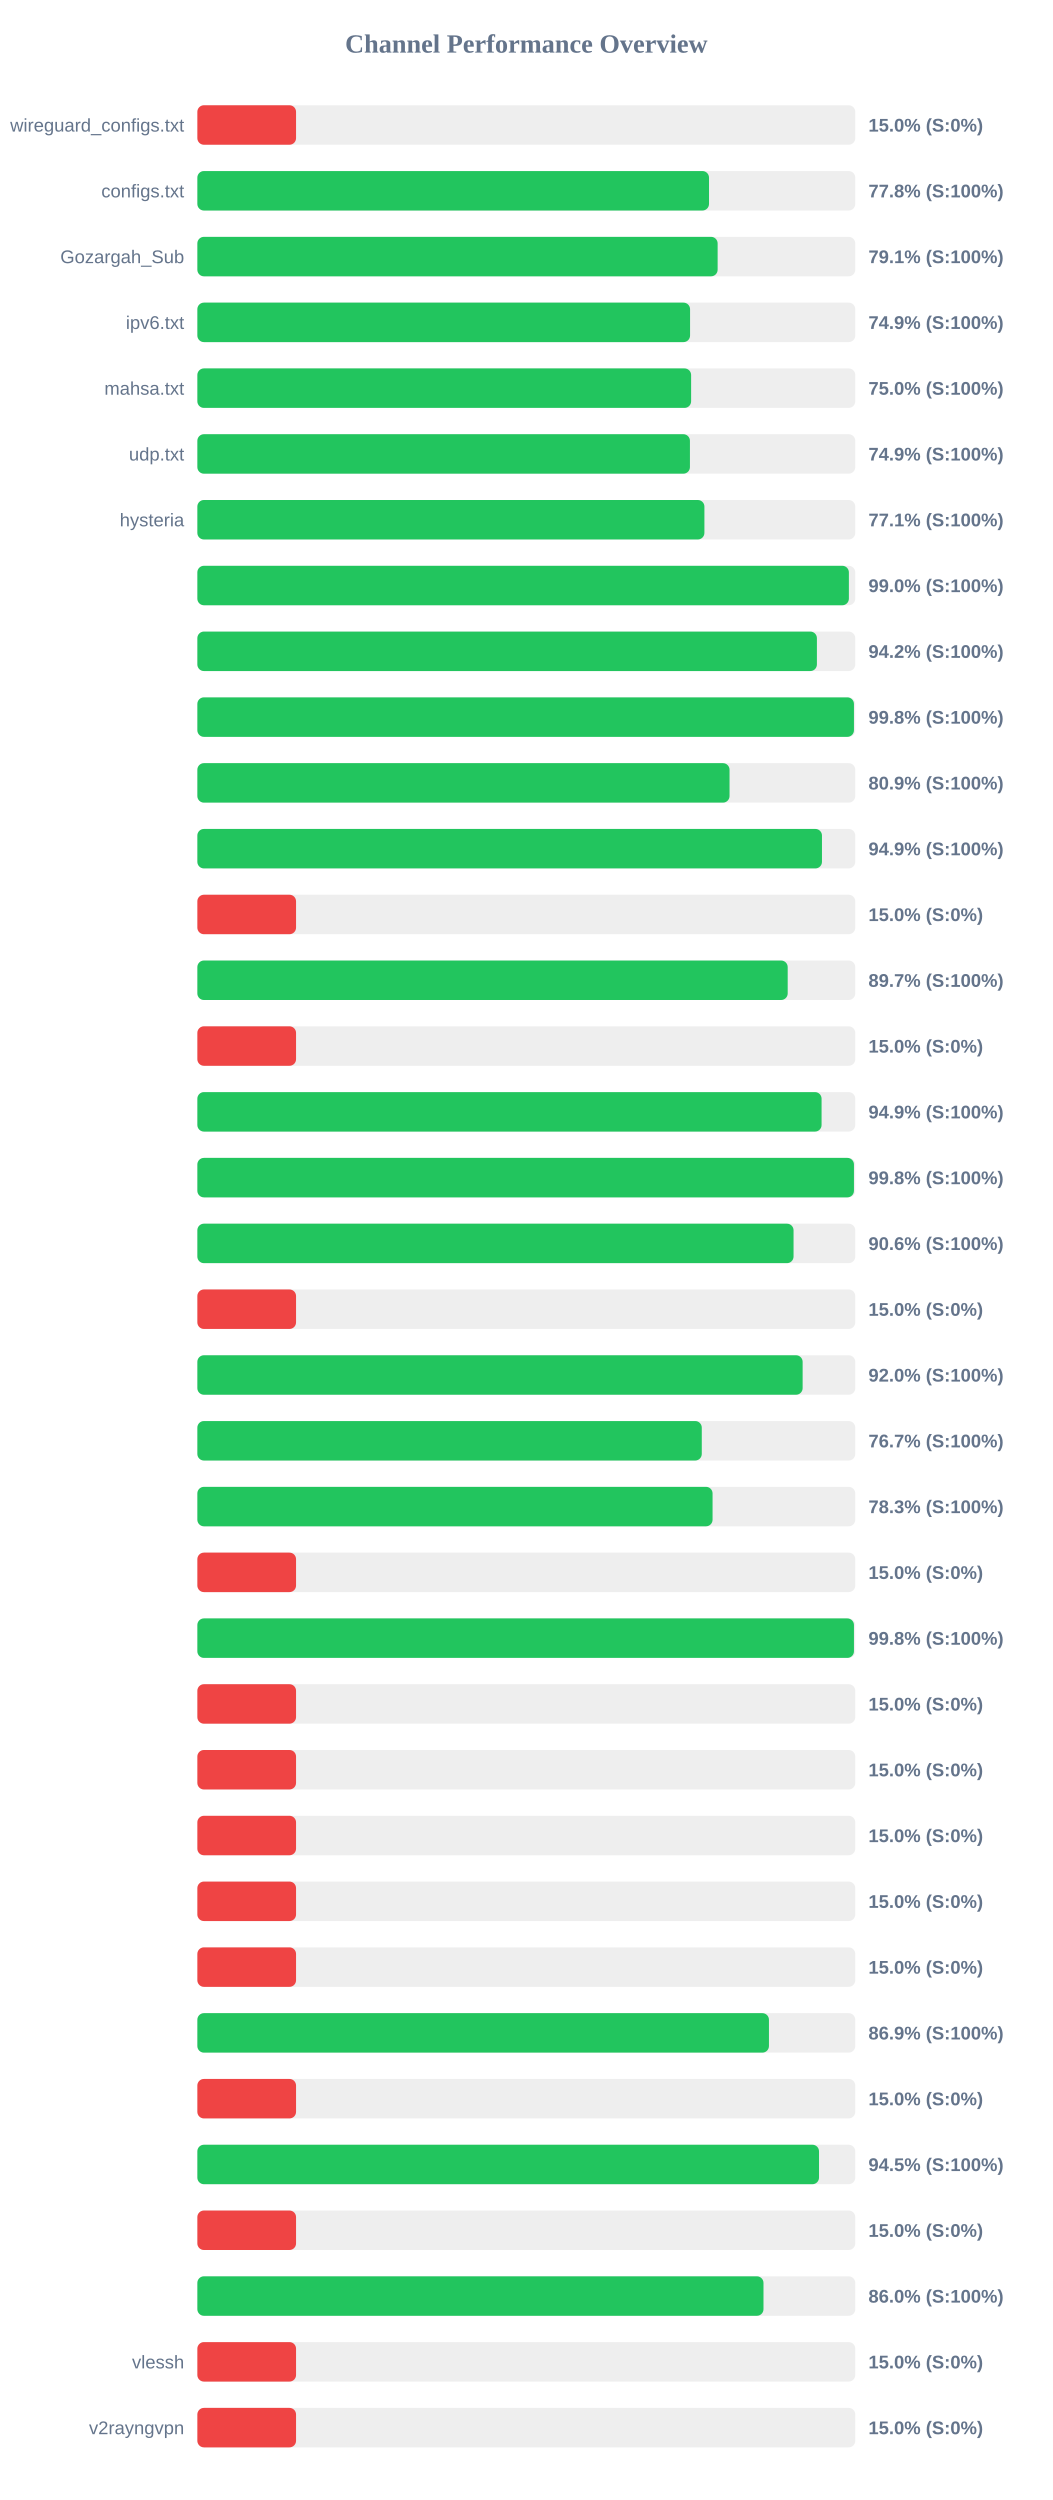
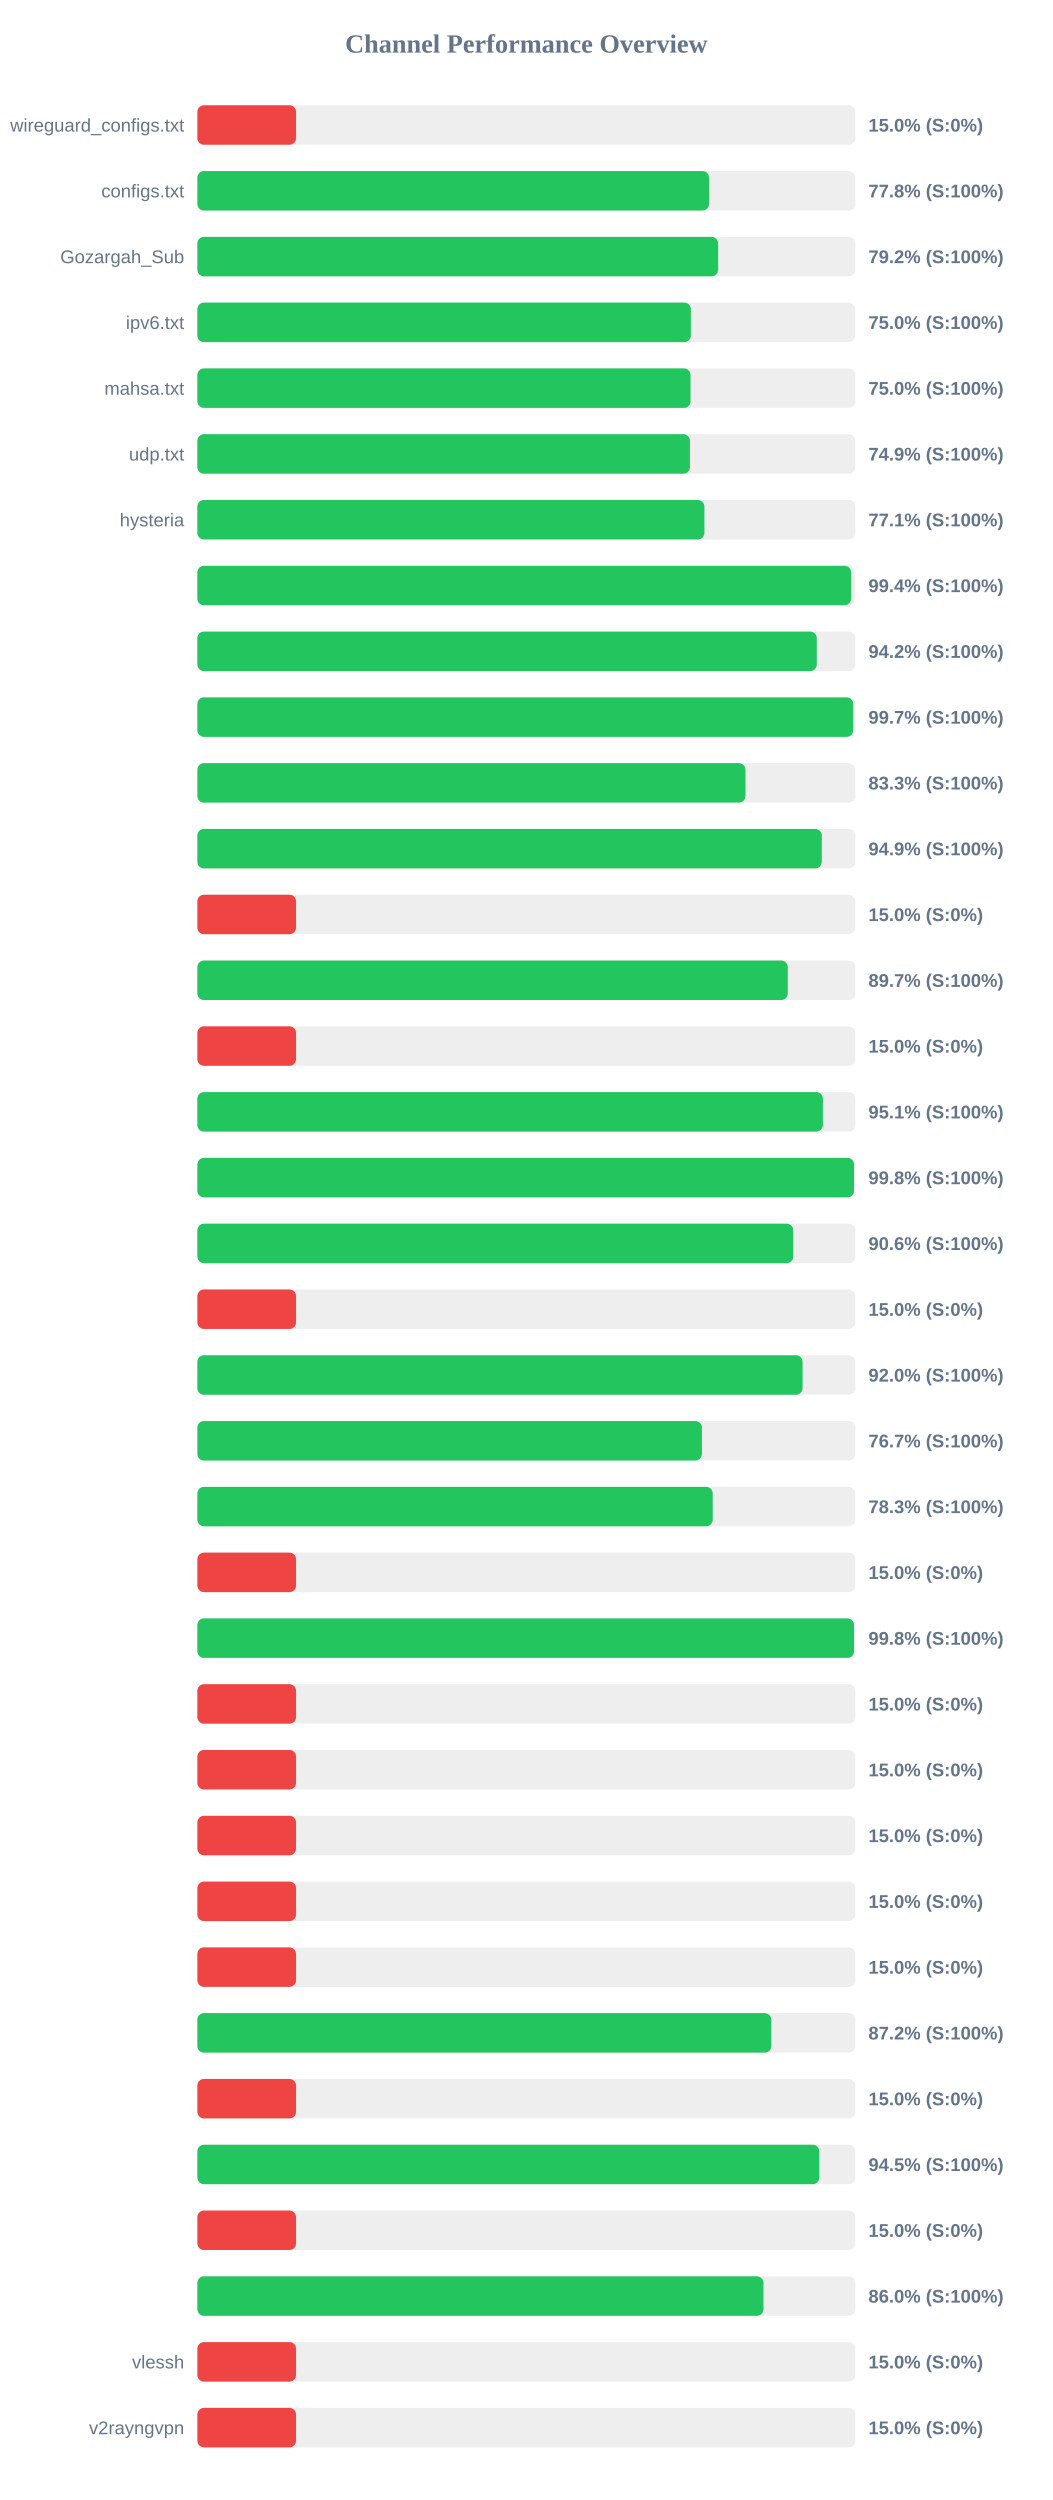
<svg xmlns="http://www.w3.org/2000/svg" width="800" height="1900" version="1.1">
  <style>
        .row { font: 14px Arial; fill: #64748b; }
        .score { font: bold 14px Arial; fill: #64748b; }
    </style>
  <text x="400" y="40" text-anchor="middle" font-size="20px" font-weight="bold" fill="#64748b">Channel Performance Overview</text>
  <rect x="150" y="80" width="500" height="30" fill="#eee" rx="5" />
  <rect x="150" y="80" width="75.0" height="30" fill="#ef4444" rx="5" />
  <text x="140" y="100" text-anchor="end" class="row">wireguard_configs.txt</text>
  <text x="660" y="100" text-anchor="start" class="score">15.0% (S:0%)</text>
  <rect x="150" y="130" width="500" height="30" fill="#eee" rx="5" />
  <rect x="150" y="130" width="388.85" height="30" fill="#22c55e" rx="5" />
  <text x="140" y="150" text-anchor="end" class="row">configs.txt</text>
  <text x="660" y="150" text-anchor="start" class="score">77.8% (S:100%)</text>
  <rect x="150" y="180" width="500" height="30" fill="#eee" rx="5" />
-   <rect x="150" y="180" width="395.4" height="30" fill="#22c55e" rx="5" />
+   <rect x="150" y="180" width="395.8" height="30" fill="#22c55e" rx="5" />
  <text x="140" y="200" text-anchor="end" class="row">Gozargah_Sub</text>
-   <text x="660" y="200" text-anchor="start" class="score">79.1% (S:100%)</text>
+   <text x="660" y="200" text-anchor="start" class="score">79.2% (S:100%)</text>
  <rect x="150" y="230" width="500" height="30" fill="#eee" rx="5" />
-   <rect x="150" y="230" width="374.45" height="30" fill="#22c55e" rx="5" />
+   <rect x="150" y="230" width="375.05" height="30" fill="#22c55e" rx="5" />
  <text x="140" y="250" text-anchor="end" class="row">ipv6.txt</text>
-   <text x="660" y="250" text-anchor="start" class="score">74.9% (S:100%)</text>
+   <text x="660" y="250" text-anchor="start" class="score">75.0% (S:100%)</text>
  <rect x="150" y="280" width="500" height="30" fill="#eee" rx="5" />
-   <rect x="150" y="280" width="375.25" height="30" fill="#22c55e" rx="5" />
+   <rect x="150" y="280" width="374.8" height="30" fill="#22c55e" rx="5" />
  <text x="140" y="300" text-anchor="end" class="row">mahsa.txt</text>
  <text x="660" y="300" text-anchor="start" class="score">75.0% (S:100%)</text>
  <rect x="150" y="330" width="500" height="30" fill="#eee" rx="5" />
  <rect x="150" y="330" width="374.35" height="30" fill="#22c55e" rx="5" />
  <text x="140" y="350" text-anchor="end" class="row">udp.txt</text>
  <text x="660" y="350" text-anchor="start" class="score">74.9% (S:100%)</text>
  <rect x="150" y="380" width="500" height="30" fill="#eee" rx="5" />
  <rect x="150" y="380" width="385.35" height="30" fill="#22c55e" rx="5" />
  <text x="140" y="400" text-anchor="end" class="row">hysteria</text>
  <text x="660" y="400" text-anchor="start" class="score">77.1% (S:100%)</text>
  <rect x="150" y="430" width="500" height="30" fill="#eee" rx="5" />
-   <rect x="150" y="430" width="495.15" height="30" fill="#22c55e" rx="5" />
+   <rect x="150" y="430" width="496.8" height="30" fill="#22c55e" rx="5" />
  <text x="140" y="450" text-anchor="end" class="row" />
-   <text x="660" y="450" text-anchor="start" class="score">99.0% (S:100%)</text>
+   <text x="660" y="450" text-anchor="start" class="score">99.4% (S:100%)</text>
  <rect x="150" y="480" width="500" height="30" fill="#eee" rx="5" />
-   <rect x="150" y="480" width="470.85" height="30" fill="#22c55e" rx="5" />
+   <rect x="150" y="480" width="470.75" height="30" fill="#22c55e" rx="5" />
  <text x="140" y="500" text-anchor="end" class="row" />
  <text x="660" y="500" text-anchor="start" class="score">94.2% (S:100%)</text>
  <rect x="150" y="530" width="500" height="30" fill="#eee" rx="5" />
-   <rect x="150" y="530" width="499.0" height="30" fill="#22c55e" rx="5" />
+   <rect x="150" y="530" width="498.45" height="30" fill="#22c55e" rx="5" />
  <text x="140" y="550" text-anchor="end" class="row" />
-   <text x="660" y="550" text-anchor="start" class="score">99.8% (S:100%)</text>
+   <text x="660" y="550" text-anchor="start" class="score">99.7% (S:100%)</text>
  <rect x="150" y="580" width="500" height="30" fill="#eee" rx="5" />
-   <rect x="150" y="580" width="404.45" height="30" fill="#22c55e" rx="5" />
+   <rect x="150" y="580" width="416.55" height="30" fill="#22c55e" rx="5" />
  <text x="140" y="600" text-anchor="end" class="row" />
-   <text x="660" y="600" text-anchor="start" class="score">80.9% (S:100%)</text>
+   <text x="660" y="600" text-anchor="start" class="score">83.3% (S:100%)</text>
  <rect x="150" y="630" width="500" height="30" fill="#eee" rx="5" />
-   <rect x="150" y="630" width="474.7" height="30" fill="#22c55e" rx="5" />
+   <rect x="150" y="630" width="474.55" height="30" fill="#22c55e" rx="5" />
  <text x="140" y="650" text-anchor="end" class="row" />
  <text x="660" y="650" text-anchor="start" class="score">94.9% (S:100%)</text>
  <rect x="150" y="680" width="500" height="30" fill="#eee" rx="5" />
  <rect x="150" y="680" width="75.0" height="30" fill="#ef4444" rx="5" />
  <text x="140" y="700" text-anchor="end" class="row" />
  <text x="660" y="700" text-anchor="start" class="score">15.0% (S:0%)</text>
  <rect x="150" y="730" width="500" height="30" fill="#eee" rx="5" />
-   <rect x="150" y="730" width="448.65" height="30" fill="#22c55e" rx="5" />
+   <rect x="150" y="730" width="448.7" height="30" fill="#22c55e" rx="5" />
  <text x="140" y="750" text-anchor="end" class="row" />
  <text x="660" y="750" text-anchor="start" class="score">89.7% (S:100%)</text>
  <rect x="150" y="780" width="500" height="30" fill="#eee" rx="5" />
  <rect x="150" y="780" width="75.0" height="30" fill="#ef4444" rx="5" />
  <text x="140" y="800" text-anchor="end" class="row" />
  <text x="660" y="800" text-anchor="start" class="score">15.0% (S:0%)</text>
  <rect x="150" y="830" width="500" height="30" fill="#eee" rx="5" />
-   <rect x="150" y="830" width="474.4" height="30" fill="#22c55e" rx="5" />
+   <rect x="150" y="830" width="475.4" height="30" fill="#22c55e" rx="5" />
  <text x="140" y="850" text-anchor="end" class="row" />
-   <text x="660" y="850" text-anchor="start" class="score">94.9% (S:100%)</text>
+   <text x="660" y="850" text-anchor="start" class="score">95.1% (S:100%)</text>
  <rect x="150" y="880" width="500" height="30" fill="#eee" rx="5" />
-   <rect x="150" y="880" width="499.0" height="30" fill="#22c55e" rx="5" />
+   <rect x="150" y="880" width="499.05" height="30" fill="#22c55e" rx="5" />
  <text x="140" y="900" text-anchor="end" class="row" />
  <text x="660" y="900" text-anchor="start" class="score">99.8% (S:100%)</text>
  <rect x="150" y="930" width="500" height="30" fill="#eee" rx="5" />
-   <rect x="150" y="930" width="453.1" height="30" fill="#22c55e" rx="5" />
+   <rect x="150" y="930" width="452.85" height="30" fill="#22c55e" rx="5" />
  <text x="140" y="950" text-anchor="end" class="row" />
  <text x="660" y="950" text-anchor="start" class="score">90.6% (S:100%)</text>
  <rect x="150" y="980" width="500" height="30" fill="#eee" rx="5" />
  <rect x="150" y="980" width="75.0" height="30" fill="#ef4444" rx="5" />
  <text x="140" y="1000" text-anchor="end" class="row" />
  <text x="660" y="1000" text-anchor="start" class="score">15.0% (S:0%)</text>
  <rect x="150" y="1030" width="500" height="30" fill="#eee" rx="5" />
-   <rect x="150" y="1030" width="460.0" height="30" fill="#22c55e" rx="5" />
+   <rect x="150" y="1030" width="459.95" height="30" fill="#22c55e" rx="5" />
  <text x="140" y="1050" text-anchor="end" class="row" />
  <text x="660" y="1050" text-anchor="start" class="score">92.0% (S:100%)</text>
  <rect x="150" y="1080" width="500" height="30" fill="#eee" rx="5" />
-   <rect x="150" y="1080" width="383.35" height="30" fill="#22c55e" rx="5" />
+   <rect x="150" y="1080" width="383.45" height="30" fill="#22c55e" rx="5" />
  <text x="140" y="1100" text-anchor="end" class="row" />
  <text x="660" y="1100" text-anchor="start" class="score">76.7% (S:100%)</text>
  <rect x="150" y="1130" width="500" height="30" fill="#eee" rx="5" />
-   <rect x="150" y="1130" width="391.55" height="30" fill="#22c55e" rx="5" />
+   <rect x="150" y="1130" width="391.65" height="30" fill="#22c55e" rx="5" />
  <text x="140" y="1150" text-anchor="end" class="row" />
  <text x="660" y="1150" text-anchor="start" class="score">78.3% (S:100%)</text>
  <rect x="150" y="1180" width="500" height="30" fill="#eee" rx="5" />
  <rect x="150" y="1180" width="75.0" height="30" fill="#ef4444" rx="5" />
  <text x="140" y="1200" text-anchor="end" class="row" />
  <text x="660" y="1200" text-anchor="start" class="score">15.0% (S:0%)</text>
  <rect x="150" y="1230" width="500" height="30" fill="#eee" rx="5" />
-   <rect x="150" y="1230" width="499.0" height="30" fill="#22c55e" rx="5" />
+   <rect x="150" y="1230" width="499.05" height="30" fill="#22c55e" rx="5" />
  <text x="140" y="1250" text-anchor="end" class="row" />
  <text x="660" y="1250" text-anchor="start" class="score">99.8% (S:100%)</text>
  <rect x="150" y="1280" width="500" height="30" fill="#eee" rx="5" />
  <rect x="150" y="1280" width="75.0" height="30" fill="#ef4444" rx="5" />
  <text x="140" y="1300" text-anchor="end" class="row" />
  <text x="660" y="1300" text-anchor="start" class="score">15.0% (S:0%)</text>
  <rect x="150" y="1330" width="500" height="30" fill="#eee" rx="5" />
  <rect x="150" y="1330" width="75.0" height="30" fill="#ef4444" rx="5" />
  <text x="140" y="1350" text-anchor="end" class="row" />
  <text x="660" y="1350" text-anchor="start" class="score">15.0% (S:0%)</text>
  <rect x="150" y="1380" width="500" height="30" fill="#eee" rx="5" />
  <rect x="150" y="1380" width="75.0" height="30" fill="#ef4444" rx="5" />
  <text x="140" y="1400" text-anchor="end" class="row" />
  <text x="660" y="1400" text-anchor="start" class="score">15.0% (S:0%)</text>
  <rect x="150" y="1430" width="500" height="30" fill="#eee" rx="5" />
  <rect x="150" y="1430" width="75.0" height="30" fill="#ef4444" rx="5" />
  <text x="140" y="1450" text-anchor="end" class="row" />
  <text x="660" y="1450" text-anchor="start" class="score">15.0% (S:0%)</text>
  <rect x="150" y="1480" width="500" height="30" fill="#eee" rx="5" />
  <rect x="150" y="1480" width="75.0" height="30" fill="#ef4444" rx="5" />
  <text x="140" y="1500" text-anchor="end" class="row" />
  <text x="660" y="1500" text-anchor="start" class="score">15.0% (S:0%)</text>
  <rect x="150" y="1530" width="500" height="30" fill="#eee" rx="5" />
-   <rect x="150" y="1530" width="434.4" height="30" fill="#22c55e" rx="5" />
+   <rect x="150" y="1530" width="436.2" height="30" fill="#22c55e" rx="5" />
  <text x="140" y="1550" text-anchor="end" class="row" />
-   <text x="660" y="1550" text-anchor="start" class="score">86.9% (S:100%)</text>
+   <text x="660" y="1550" text-anchor="start" class="score">87.2% (S:100%)</text>
  <rect x="150" y="1580" width="500" height="30" fill="#eee" rx="5" />
  <rect x="150" y="1580" width="75.0" height="30" fill="#ef4444" rx="5" />
  <text x="140" y="1600" text-anchor="end" class="row" />
  <text x="660" y="1600" text-anchor="start" class="score">15.0% (S:0%)</text>
  <rect x="150" y="1630" width="500" height="30" fill="#eee" rx="5" />
-   <rect x="150" y="1630" width="472.45" height="30" fill="#22c55e" rx="5" />
+   <rect x="150" y="1630" width="472.65" height="30" fill="#22c55e" rx="5" />
  <text x="140" y="1650" text-anchor="end" class="row" />
  <text x="660" y="1650" text-anchor="start" class="score">94.5% (S:100%)</text>
  <rect x="150" y="1680" width="500" height="30" fill="#eee" rx="5" />
  <rect x="150" y="1680" width="75.0" height="30" fill="#ef4444" rx="5" />
  <text x="140" y="1700" text-anchor="end" class="row" />
  <text x="660" y="1700" text-anchor="start" class="score">15.0% (S:0%)</text>
  <rect x="150" y="1730" width="500" height="30" fill="#eee" rx="5" />
-   <rect x="150" y="1730" width="430.25" height="30" fill="#22c55e" rx="5" />
+   <rect x="150" y="1730" width="430.2" height="30" fill="#22c55e" rx="5" />
  <text x="140" y="1750" text-anchor="end" class="row" />
  <text x="660" y="1750" text-anchor="start" class="score">86.0% (S:100%)</text>
  <rect x="150" y="1780" width="500" height="30" fill="#eee" rx="5" />
  <rect x="150" y="1780" width="75.0" height="30" fill="#ef4444" rx="5" />
  <text x="140" y="1800" text-anchor="end" class="row">vlessh</text>
  <text x="660" y="1800" text-anchor="start" class="score">15.0% (S:0%)</text>
  <rect x="150" y="1830" width="500" height="30" fill="#eee" rx="5" />
  <rect x="150" y="1830" width="75.0" height="30" fill="#ef4444" rx="5" />
  <text x="140" y="1850" text-anchor="end" class="row">v2rayngvpn</text>
  <text x="660" y="1850" text-anchor="start" class="score">15.0% (S:0%)</text>
</svg>
